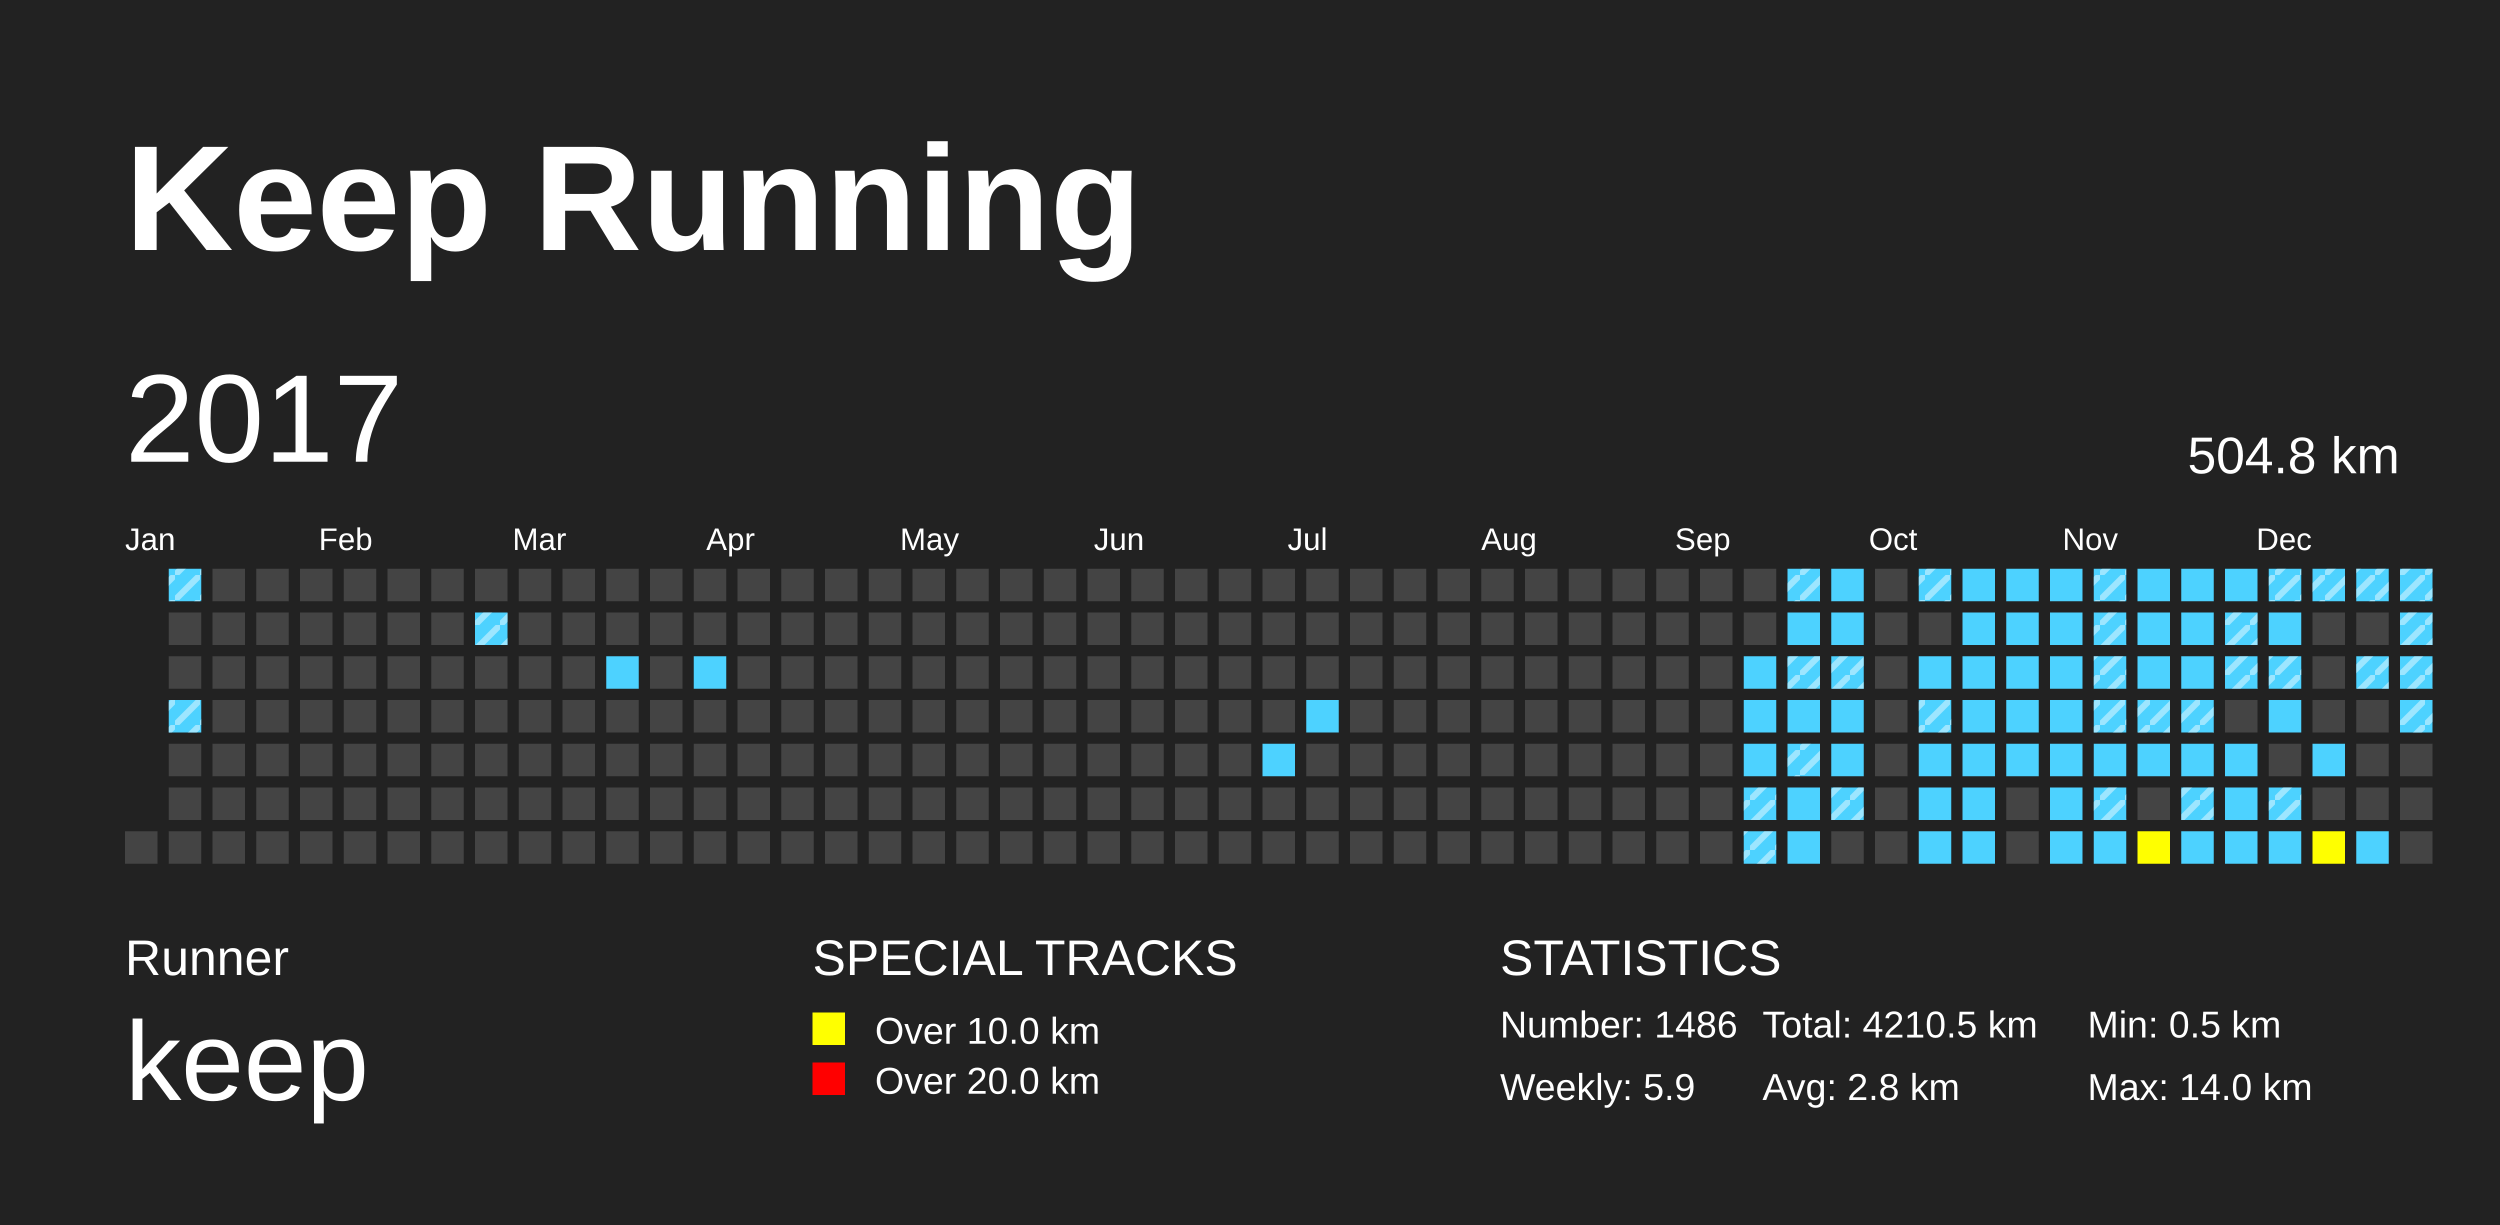
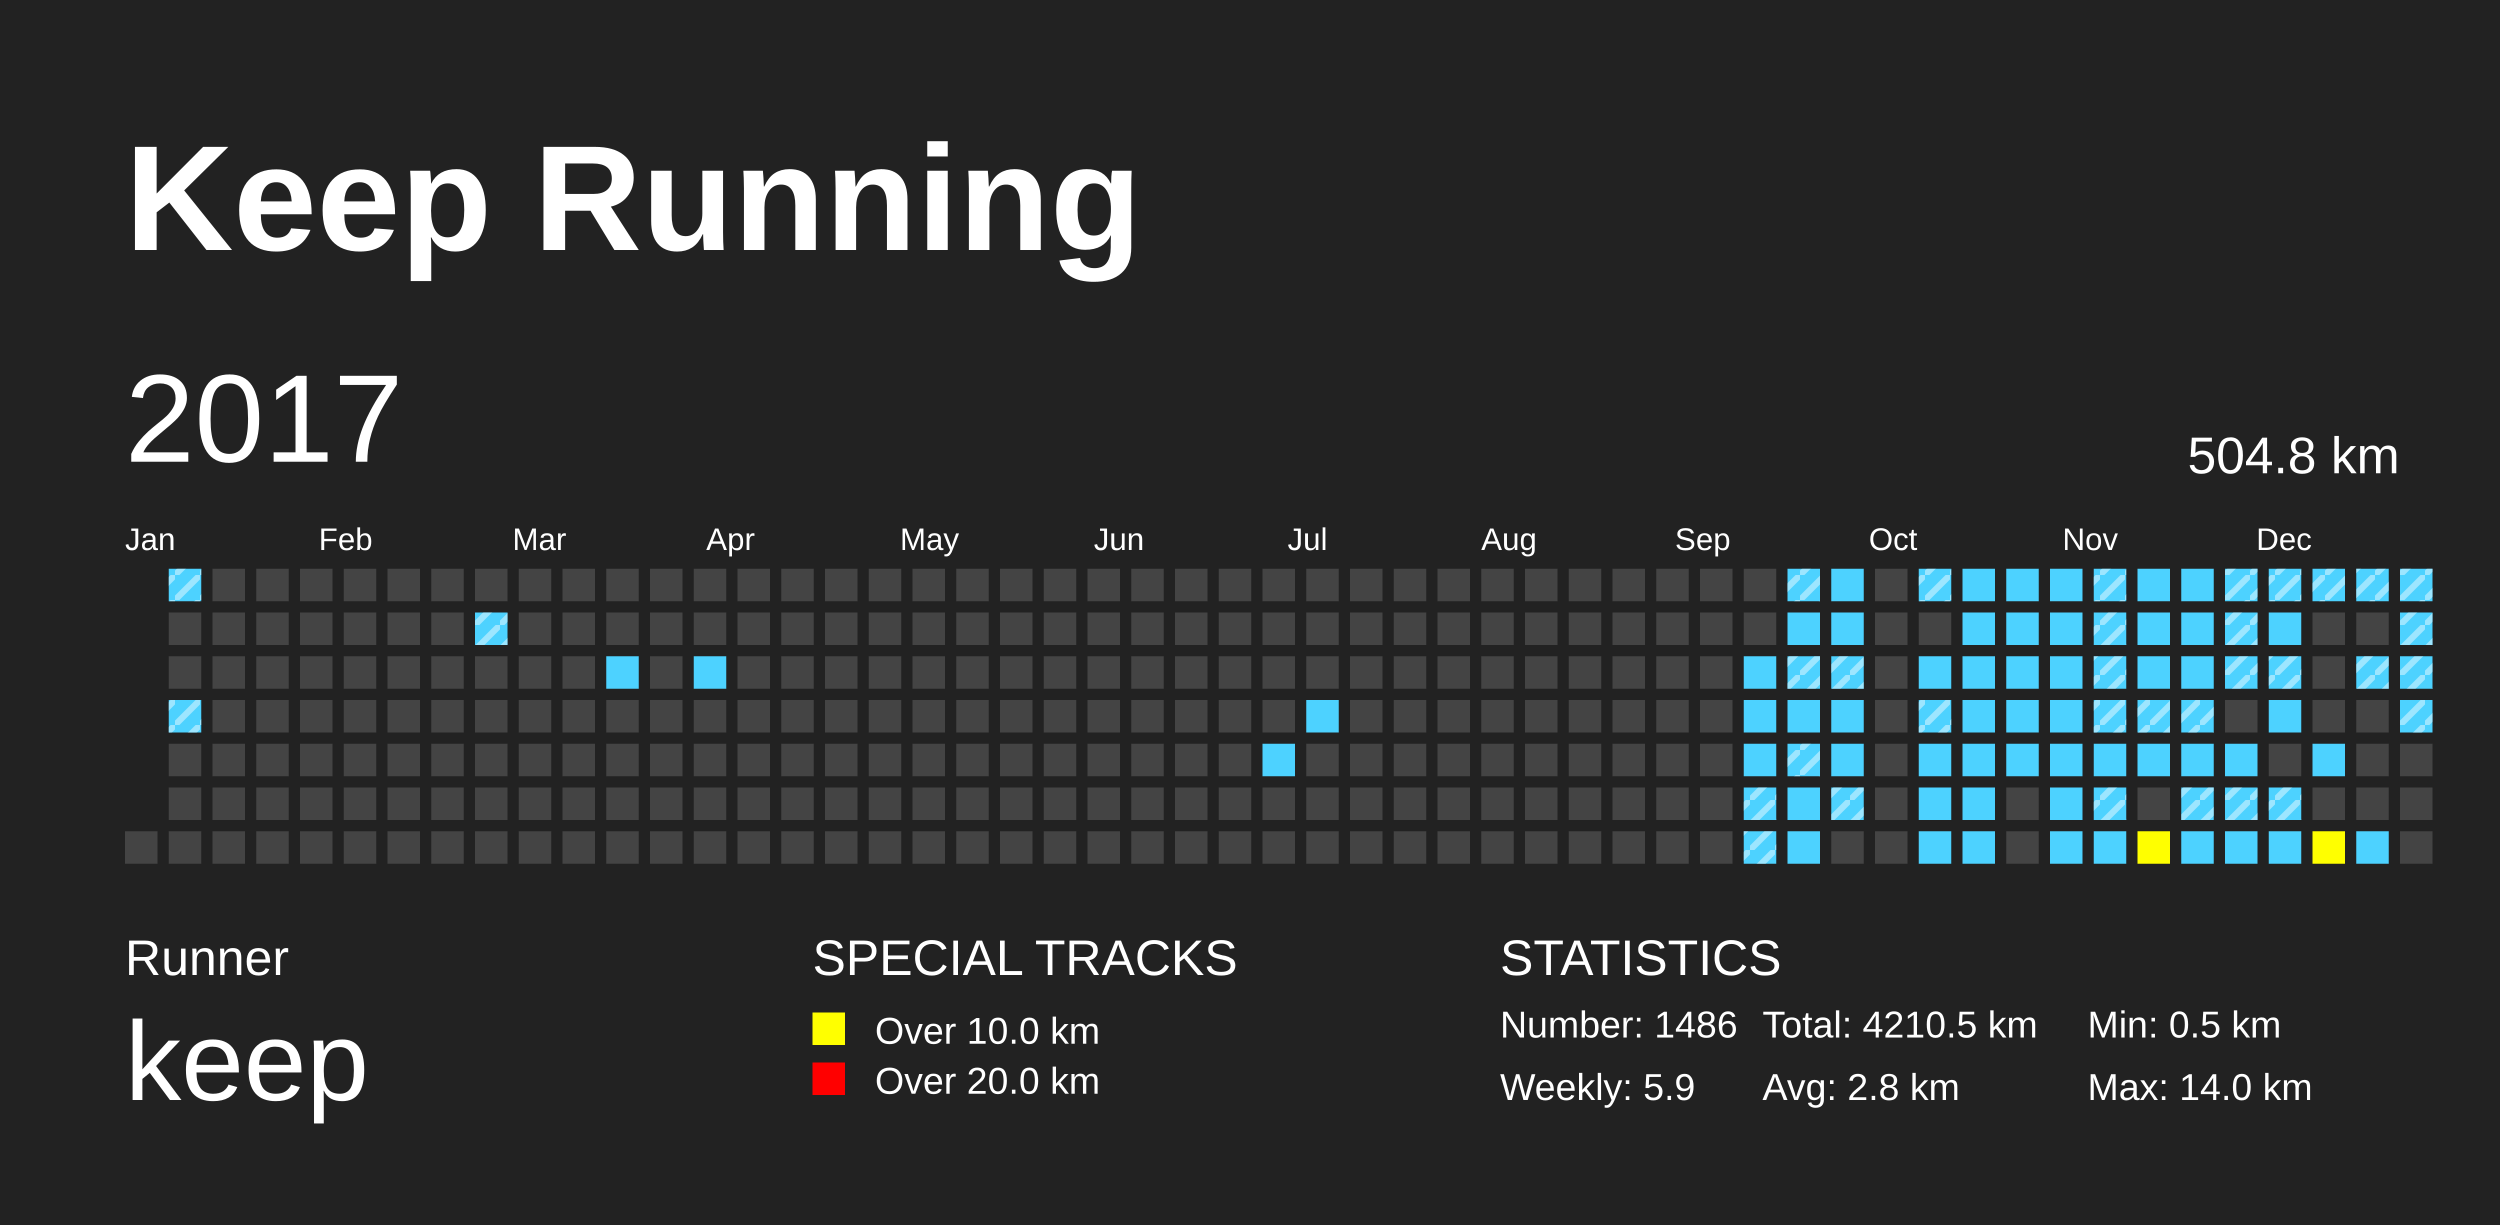
<svg xmlns="http://www.w3.org/2000/svg" baseProfile="full" height="98mm" version="1.1" viewBox="0,0,200,98" width="200mm">
  <defs>
    <pattern height="2" id="indoor-stripe" patternUnits="userSpaceOnUse" width="2">
      <line stroke="white" stroke-opacity="0.45" stroke-width="0.5" x1="0" x2="2" y1="2" y2="0" />
    </pattern>
  </defs>
  <rect fill="#222222" height="98" width="200" x="0" y="0" />
  <text fill="#FFFFFF" style="font-size:12px; font-family:Arial; font-weight:bold;" x="10" y="20">Keep Running</text>
  <text fill="#FFFFFF" style="font-size:4px; font-family:Arial" x="10" y="78">Runner</text>
  <text fill="#FFFFFF" style="font-size:9px; font-family:Arial" x="10" y="88">keep</text>
  <text fill="#FFFFFF" style="font-size:4px; font-family:Arial" x="65" y="78">SPECIAL TRACKS</text>
  <rect fill="yellow" height="2.6" width="2.6" x="65" y="81" />
  <text fill="#FFFFFF" style="font-size:3px; font-family:Arial" x="70" y="83.5">Over 10.0 km</text>
  <rect fill="red" height="2.6" width="2.6" x="65" y="85" />
  <text fill="#FFFFFF" style="font-size:3px; font-family:Arial" x="70" y="87.5">Over 20.0 km</text>
  <text fill="#FFFFFF" style="font-size:4px; font-family:Arial" x="120" y="78">STATISTICS</text>
  <text fill="#FFFFFF" style="font-size:3px; font-family:Arial" x="120" y="83">Number: 1486</text>
  <text fill="#FFFFFF" style="font-size:3px; font-family:Arial" x="120" y="88">Weekly: 5.9</text>
  <text fill="#FFFFFF" style="font-size:3px; font-family:Arial" x="141" y="83">Total: 4210.5 km</text>
  <text fill="#FFFFFF" style="font-size:3px; font-family:Arial" x="141" y="88">Avg: 2.8 km</text>
  <text fill="#FFFFFF" style="font-size:3px; font-family:Arial" x="167" y="83">Min: 0.5 km</text>
  <text fill="#FFFFFF" style="font-size:3px; font-family:Arial" x="167" y="88">Max: 14.0 km</text>
  <text dominant-baseline="hanging" fill="#FFFFFF" style="font-size:10.0px; font-family:Arial;" x="10" y="30">2017</text>
  <text dominant-baseline="hanging" fill="#FFFFFF" style="font-size:4.125px; font-family:Arial;" x="175" y="35">504.8 km</text>
  <text fill="#FFFFFF" style="font-size:2.5px; font-family:Arial" x="10.0" y="44">Jan</text>
  <text fill="#FFFFFF" style="font-size:2.5px; font-family:Arial" x="25.5" y="44">Feb</text>
  <text fill="#FFFFFF" style="font-size:2.5px; font-family:Arial" x="41.0" y="44">Mar</text>
  <text fill="#FFFFFF" style="font-size:2.5px; font-family:Arial" x="56.5" y="44">Apr</text>
  <text fill="#FFFFFF" style="font-size:2.5px; font-family:Arial" x="72.0" y="44">May</text>
  <text fill="#FFFFFF" style="font-size:2.5px; font-family:Arial" x="87.5" y="44">Jun</text>
  <text fill="#FFFFFF" style="font-size:2.5px; font-family:Arial" x="103.0" y="44">Jul</text>
  <text fill="#FFFFFF" style="font-size:2.5px; font-family:Arial" x="118.5" y="44">Aug</text>
  <text fill="#FFFFFF" style="font-size:2.5px; font-family:Arial" x="134.0" y="44">Sep</text>
  <text fill="#FFFFFF" style="font-size:2.5px; font-family:Arial" x="149.5" y="44">Oct</text>
  <text fill="#FFFFFF" style="font-size:2.5px; font-family:Arial" x="165.0" y="44">Nov</text>
  <text fill="#FFFFFF" style="font-size:2.5px; font-family:Arial" x="180.5" y="44">Dec</text>
  <rect fill="#444444" height="2.6" width="2.6" x="10.0" y="66.5" />
  <rect fill="#4DD2FF" height="2.6" width="2.6" x="13.5" y="45.5" />
  <rect fill="url(#indoor-stripe)" height="2.6" style="pointer-events: none;" width="2.6" x="13.5" y="45.5" />
  <rect fill="#444444" height="2.6" width="2.6" x="13.5" y="49.0" />
  <rect fill="#444444" height="2.6" width="2.6" x="13.5" y="52.5" />
  <rect fill="#4DD2FF" height="2.6" width="2.6" x="13.5" y="56.0" />
  <rect fill="url(#indoor-stripe)" height="2.6" style="pointer-events: none;" width="2.6" x="13.5" y="56.0" />
  <rect fill="#444444" height="2.6" width="2.6" x="13.5" y="59.5" />
  <rect fill="#444444" height="2.6" width="2.6" x="13.5" y="63.0" />
  <rect fill="#444444" height="2.6" width="2.6" x="13.5" y="66.5" />
  <rect fill="#444444" height="2.6" width="2.6" x="17.0" y="45.5" />
  <rect fill="#444444" height="2.6" width="2.6" x="17.0" y="49.0" />
  <rect fill="#444444" height="2.6" width="2.6" x="17.0" y="52.5" />
  <rect fill="#444444" height="2.6" width="2.6" x="17.0" y="56.0" />
  <rect fill="#444444" height="2.6" width="2.6" x="17.0" y="59.5" />
  <rect fill="#444444" height="2.6" width="2.6" x="17.0" y="63.0" />
  <rect fill="#444444" height="2.6" width="2.6" x="17.0" y="66.5" />
  <rect fill="#444444" height="2.6" width="2.6" x="20.5" y="45.5" />
  <rect fill="#444444" height="2.6" width="2.6" x="20.5" y="49.0" />
  <rect fill="#444444" height="2.6" width="2.6" x="20.5" y="52.5" />
  <rect fill="#444444" height="2.6" width="2.6" x="20.5" y="56.0" />
  <rect fill="#444444" height="2.6" width="2.6" x="20.5" y="59.5" />
  <rect fill="#444444" height="2.6" width="2.6" x="20.5" y="63.0" />
  <rect fill="#444444" height="2.6" width="2.6" x="20.5" y="66.5" />
  <rect fill="#444444" height="2.6" width="2.6" x="24.0" y="45.5" />
  <rect fill="#444444" height="2.6" width="2.6" x="24.0" y="49.0" />
  <rect fill="#444444" height="2.6" width="2.6" x="24.0" y="52.5" />
  <rect fill="#444444" height="2.6" width="2.6" x="24.0" y="56.0" />
  <rect fill="#444444" height="2.6" width="2.6" x="24.0" y="59.5" />
  <rect fill="#444444" height="2.6" width="2.6" x="24.0" y="63.0" />
  <rect fill="#444444" height="2.6" width="2.6" x="24.0" y="66.5" />
  <rect fill="#444444" height="2.6" width="2.6" x="27.5" y="45.5" />
  <rect fill="#444444" height="2.6" width="2.6" x="27.5" y="49.0" />
  <rect fill="#444444" height="2.6" width="2.6" x="27.5" y="52.5" />
  <rect fill="#444444" height="2.6" width="2.6" x="27.5" y="56.0" />
  <rect fill="#444444" height="2.6" width="2.6" x="27.5" y="59.5" />
  <rect fill="#444444" height="2.6" width="2.6" x="27.5" y="63.0" />
  <rect fill="#444444" height="2.6" width="2.6" x="27.5" y="66.5" />
  <rect fill="#444444" height="2.6" width="2.6" x="31.0" y="45.5" />
  <rect fill="#444444" height="2.6" width="2.6" x="31.0" y="49.0" />
  <rect fill="#444444" height="2.6" width="2.6" x="31.0" y="52.5" />
  <rect fill="#444444" height="2.6" width="2.6" x="31.0" y="56.0" />
  <rect fill="#444444" height="2.6" width="2.6" x="31.0" y="59.5" />
  <rect fill="#444444" height="2.6" width="2.6" x="31.0" y="63.0" />
  <rect fill="#444444" height="2.6" width="2.6" x="31.0" y="66.5" />
  <rect fill="#444444" height="2.6" width="2.6" x="34.5" y="45.5" />
  <rect fill="#444444" height="2.6" width="2.6" x="34.5" y="49.0" />
  <rect fill="#444444" height="2.6" width="2.6" x="34.5" y="52.5" />
  <rect fill="#444444" height="2.6" width="2.6" x="34.5" y="56.0" />
  <rect fill="#444444" height="2.6" width="2.6" x="34.5" y="59.5" />
  <rect fill="#444444" height="2.6" width="2.6" x="34.5" y="63.0" />
  <rect fill="#444444" height="2.6" width="2.6" x="34.5" y="66.5" />
  <rect fill="#444444" height="2.6" width="2.6" x="38.0" y="45.5" />
  <rect fill="#4DD2FF" height="2.6" width="2.6" x="38.0" y="49.0" />
  <rect fill="url(#indoor-stripe)" height="2.6" style="pointer-events: none;" width="2.6" x="38.0" y="49.0" />
  <rect fill="#444444" height="2.6" width="2.6" x="38.0" y="52.5" />
  <rect fill="#444444" height="2.6" width="2.6" x="38.0" y="56.0" />
  <rect fill="#444444" height="2.6" width="2.6" x="38.0" y="59.5" />
  <rect fill="#444444" height="2.6" width="2.6" x="38.0" y="63.0" />
  <rect fill="#444444" height="2.6" width="2.6" x="38.0" y="66.5" />
  <rect fill="#444444" height="2.6" width="2.6" x="41.5" y="45.5" />
  <rect fill="#444444" height="2.6" width="2.6" x="41.5" y="49.0" />
  <rect fill="#444444" height="2.6" width="2.6" x="41.5" y="52.5" />
  <rect fill="#444444" height="2.6" width="2.6" x="41.5" y="56.0" />
  <rect fill="#444444" height="2.6" width="2.6" x="41.5" y="59.5" />
  <rect fill="#444444" height="2.6" width="2.6" x="41.5" y="63.0" />
  <rect fill="#444444" height="2.6" width="2.6" x="41.5" y="66.5" />
  <rect fill="#444444" height="2.6" width="2.6" x="45.0" y="45.5" />
  <rect fill="#444444" height="2.6" width="2.6" x="45.0" y="49.0" />
  <rect fill="#444444" height="2.6" width="2.6" x="45.0" y="52.5" />
  <rect fill="#444444" height="2.6" width="2.6" x="45.0" y="56.0" />
  <rect fill="#444444" height="2.6" width="2.6" x="45.0" y="59.5" />
  <rect fill="#444444" height="2.6" width="2.6" x="45.0" y="63.0" />
  <rect fill="#444444" height="2.6" width="2.6" x="45.0" y="66.5" />
  <rect fill="#444444" height="2.6" width="2.6" x="48.5" y="45.5" />
  <rect fill="#444444" height="2.6" width="2.6" x="48.5" y="49.0" />
  <rect fill="#4DD2FF" height="2.6" width="2.6" x="48.5" y="52.5" />
  <rect fill="#444444" height="2.6" width="2.6" x="48.5" y="56.0" />
  <rect fill="#444444" height="2.6" width="2.6" x="48.5" y="59.5" />
  <rect fill="#444444" height="2.6" width="2.6" x="48.5" y="63.0" />
  <rect fill="#444444" height="2.6" width="2.6" x="48.5" y="66.5" />
  <rect fill="#444444" height="2.6" width="2.6" x="52.0" y="45.5" />
  <rect fill="#444444" height="2.6" width="2.6" x="52.0" y="49.0" />
  <rect fill="#444444" height="2.6" width="2.6" x="52.0" y="52.5" />
  <rect fill="#444444" height="2.6" width="2.6" x="52.0" y="56.0" />
  <rect fill="#444444" height="2.6" width="2.6" x="52.0" y="59.5" />
  <rect fill="#444444" height="2.6" width="2.6" x="52.0" y="63.0" />
  <rect fill="#444444" height="2.6" width="2.6" x="52.0" y="66.5" />
  <rect fill="#444444" height="2.6" width="2.6" x="55.5" y="45.5" />
  <rect fill="#444444" height="2.6" width="2.6" x="55.5" y="49.0" />
  <rect fill="#4DD2FF" height="2.6" width="2.6" x="55.5" y="52.5" />
  <rect fill="#444444" height="2.6" width="2.6" x="55.5" y="56.0" />
  <rect fill="#444444" height="2.6" width="2.6" x="55.5" y="59.5" />
  <rect fill="#444444" height="2.6" width="2.6" x="55.5" y="63.0" />
  <rect fill="#444444" height="2.6" width="2.6" x="55.5" y="66.5" />
  <rect fill="#444444" height="2.6" width="2.6" x="59.0" y="45.5" />
  <rect fill="#444444" height="2.6" width="2.6" x="59.0" y="49.0" />
  <rect fill="#444444" height="2.6" width="2.6" x="59.0" y="52.5" />
  <rect fill="#444444" height="2.6" width="2.6" x="59.0" y="56.0" />
  <rect fill="#444444" height="2.6" width="2.6" x="59.0" y="59.5" />
  <rect fill="#444444" height="2.6" width="2.6" x="59.0" y="63.0" />
  <rect fill="#444444" height="2.6" width="2.6" x="59.0" y="66.5" />
  <rect fill="#444444" height="2.6" width="2.6" x="62.5" y="45.5" />
  <rect fill="#444444" height="2.6" width="2.6" x="62.5" y="49.0" />
  <rect fill="#444444" height="2.6" width="2.6" x="62.5" y="52.5" />
  <rect fill="#444444" height="2.6" width="2.6" x="62.5" y="56.0" />
  <rect fill="#444444" height="2.6" width="2.6" x="62.5" y="59.5" />
  <rect fill="#444444" height="2.6" width="2.6" x="62.5" y="63.0" />
  <rect fill="#444444" height="2.6" width="2.6" x="62.5" y="66.5" />
  <rect fill="#444444" height="2.6" width="2.6" x="66.0" y="45.5" />
  <rect fill="#444444" height="2.6" width="2.6" x="66.0" y="49.0" />
  <rect fill="#444444" height="2.6" width="2.6" x="66.0" y="52.5" />
  <rect fill="#444444" height="2.6" width="2.6" x="66.0" y="56.0" />
  <rect fill="#444444" height="2.6" width="2.6" x="66.0" y="59.5" />
  <rect fill="#444444" height="2.6" width="2.6" x="66.0" y="63.0" />
  <rect fill="#444444" height="2.6" width="2.6" x="66.0" y="66.5" />
  <rect fill="#444444" height="2.6" width="2.6" x="69.5" y="45.5" />
  <rect fill="#444444" height="2.6" width="2.6" x="69.5" y="49.0" />
  <rect fill="#444444" height="2.6" width="2.6" x="69.5" y="52.5" />
  <rect fill="#444444" height="2.6" width="2.6" x="69.5" y="56.0" />
  <rect fill="#444444" height="2.6" width="2.6" x="69.5" y="59.5" />
  <rect fill="#444444" height="2.6" width="2.6" x="69.5" y="63.0" />
  <rect fill="#444444" height="2.6" width="2.6" x="69.5" y="66.5" />
  <rect fill="#444444" height="2.6" width="2.6" x="73.0" y="45.5" />
  <rect fill="#444444" height="2.6" width="2.6" x="73.0" y="49.0" />
  <rect fill="#444444" height="2.6" width="2.6" x="73.0" y="52.5" />
  <rect fill="#444444" height="2.6" width="2.6" x="73.0" y="56.0" />
  <rect fill="#444444" height="2.6" width="2.6" x="73.0" y="59.5" />
  <rect fill="#444444" height="2.6" width="2.6" x="73.0" y="63.0" />
  <rect fill="#444444" height="2.6" width="2.6" x="73.0" y="66.5" />
  <rect fill="#444444" height="2.6" width="2.6" x="76.5" y="45.5" />
  <rect fill="#444444" height="2.6" width="2.6" x="76.5" y="49.0" />
  <rect fill="#444444" height="2.6" width="2.6" x="76.5" y="52.5" />
  <rect fill="#444444" height="2.6" width="2.6" x="76.5" y="56.0" />
  <rect fill="#444444" height="2.6" width="2.6" x="76.5" y="59.5" />
  <rect fill="#444444" height="2.6" width="2.6" x="76.5" y="63.0" />
  <rect fill="#444444" height="2.6" width="2.6" x="76.5" y="66.5" />
  <rect fill="#444444" height="2.6" width="2.6" x="80.0" y="45.5" />
  <rect fill="#444444" height="2.6" width="2.6" x="80.0" y="49.0" />
  <rect fill="#444444" height="2.6" width="2.6" x="80.0" y="52.5" />
  <rect fill="#444444" height="2.6" width="2.6" x="80.0" y="56.0" />
  <rect fill="#444444" height="2.6" width="2.6" x="80.0" y="59.5" />
  <rect fill="#444444" height="2.6" width="2.6" x="80.0" y="63.0" />
  <rect fill="#444444" height="2.6" width="2.6" x="80.0" y="66.5" />
  <rect fill="#444444" height="2.6" width="2.6" x="83.5" y="45.5" />
  <rect fill="#444444" height="2.6" width="2.6" x="83.5" y="49.0" />
  <rect fill="#444444" height="2.6" width="2.6" x="83.5" y="52.5" />
  <rect fill="#444444" height="2.6" width="2.6" x="83.5" y="56.0" />
  <rect fill="#444444" height="2.6" width="2.6" x="83.5" y="59.5" />
  <rect fill="#444444" height="2.6" width="2.6" x="83.5" y="63.0" />
  <rect fill="#444444" height="2.6" width="2.6" x="83.5" y="66.5" />
  <rect fill="#444444" height="2.6" width="2.6" x="87.0" y="45.5" />
  <rect fill="#444444" height="2.6" width="2.6" x="87.0" y="49.0" />
  <rect fill="#444444" height="2.6" width="2.6" x="87.0" y="52.5" />
  <rect fill="#444444" height="2.6" width="2.6" x="87.0" y="56.0" />
  <rect fill="#444444" height="2.6" width="2.6" x="87.0" y="59.5" />
  <rect fill="#444444" height="2.6" width="2.6" x="87.0" y="63.0" />
  <rect fill="#444444" height="2.6" width="2.6" x="87.0" y="66.5" />
  <rect fill="#444444" height="2.6" width="2.6" x="90.5" y="45.5" />
  <rect fill="#444444" height="2.6" width="2.6" x="90.5" y="49.0" />
  <rect fill="#444444" height="2.6" width="2.6" x="90.5" y="52.5" />
  <rect fill="#444444" height="2.6" width="2.6" x="90.5" y="56.0" />
  <rect fill="#444444" height="2.6" width="2.6" x="90.5" y="59.5" />
  <rect fill="#444444" height="2.6" width="2.6" x="90.5" y="63.0" />
  <rect fill="#444444" height="2.6" width="2.6" x="90.5" y="66.5" />
  <rect fill="#444444" height="2.6" width="2.6" x="94.0" y="45.5" />
  <rect fill="#444444" height="2.6" width="2.6" x="94.0" y="49.0" />
  <rect fill="#444444" height="2.6" width="2.6" x="94.0" y="52.5" />
  <rect fill="#444444" height="2.6" width="2.6" x="94.0" y="56.0" />
  <rect fill="#444444" height="2.6" width="2.6" x="94.0" y="59.5" />
  <rect fill="#444444" height="2.6" width="2.6" x="94.0" y="63.0" />
  <rect fill="#444444" height="2.6" width="2.6" x="94.0" y="66.5" />
  <rect fill="#444444" height="2.6" width="2.6" x="97.5" y="45.5" />
  <rect fill="#444444" height="2.6" width="2.6" x="97.5" y="49.0" />
  <rect fill="#444444" height="2.6" width="2.6" x="97.5" y="52.5" />
  <rect fill="#444444" height="2.6" width="2.6" x="97.5" y="56.0" />
  <rect fill="#444444" height="2.6" width="2.6" x="97.5" y="59.5" />
  <rect fill="#444444" height="2.6" width="2.6" x="97.5" y="63.0" />
  <rect fill="#444444" height="2.6" width="2.6" x="97.5" y="66.5" />
  <rect fill="#444444" height="2.6" width="2.6" x="101.0" y="45.5" />
  <rect fill="#444444" height="2.6" width="2.6" x="101.0" y="49.0" />
  <rect fill="#444444" height="2.6" width="2.6" x="101.0" y="52.5" />
  <rect fill="#444444" height="2.6" width="2.6" x="101.0" y="56.0" />
  <rect fill="#4DD2FF" height="2.6" width="2.6" x="101.0" y="59.5" />
  <rect fill="#444444" height="2.6" width="2.6" x="101.0" y="63.0" />
  <rect fill="#444444" height="2.6" width="2.6" x="101.0" y="66.5" />
  <rect fill="#444444" height="2.6" width="2.6" x="104.5" y="45.5" />
  <rect fill="#444444" height="2.6" width="2.6" x="104.5" y="49.0" />
  <rect fill="#444444" height="2.6" width="2.6" x="104.5" y="52.5" />
  <rect fill="#4DD2FF" height="2.6" width="2.6" x="104.5" y="56.0" />
  <rect fill="#444444" height="2.6" width="2.6" x="104.5" y="59.5" />
  <rect fill="#444444" height="2.6" width="2.6" x="104.5" y="63.0" />
  <rect fill="#444444" height="2.6" width="2.6" x="104.5" y="66.5" />
  <rect fill="#444444" height="2.6" width="2.6" x="108.0" y="45.5" />
  <rect fill="#444444" height="2.6" width="2.6" x="108.0" y="49.0" />
  <rect fill="#444444" height="2.6" width="2.6" x="108.0" y="52.5" />
  <rect fill="#444444" height="2.6" width="2.6" x="108.0" y="56.0" />
  <rect fill="#444444" height="2.6" width="2.6" x="108.0" y="59.5" />
  <rect fill="#444444" height="2.6" width="2.6" x="108.0" y="63.0" />
  <rect fill="#444444" height="2.6" width="2.6" x="108.0" y="66.5" />
  <rect fill="#444444" height="2.6" width="2.6" x="111.5" y="45.5" />
  <rect fill="#444444" height="2.6" width="2.6" x="111.5" y="49.0" />
  <rect fill="#444444" height="2.6" width="2.6" x="111.5" y="52.5" />
  <rect fill="#444444" height="2.6" width="2.6" x="111.5" y="56.0" />
  <rect fill="#444444" height="2.6" width="2.6" x="111.5" y="59.5" />
  <rect fill="#444444" height="2.6" width="2.6" x="111.5" y="63.0" />
  <rect fill="#444444" height="2.6" width="2.6" x="111.5" y="66.5" />
  <rect fill="#444444" height="2.6" width="2.6" x="115.0" y="45.5" />
  <rect fill="#444444" height="2.6" width="2.6" x="115.0" y="49.0" />
  <rect fill="#444444" height="2.6" width="2.6" x="115.0" y="52.5" />
  <rect fill="#444444" height="2.6" width="2.6" x="115.0" y="56.0" />
  <rect fill="#444444" height="2.6" width="2.6" x="115.0" y="59.5" />
  <rect fill="#444444" height="2.6" width="2.6" x="115.0" y="63.0" />
  <rect fill="#444444" height="2.6" width="2.6" x="115.0" y="66.5" />
  <rect fill="#444444" height="2.6" width="2.6" x="118.5" y="45.5" />
  <rect fill="#444444" height="2.6" width="2.6" x="118.5" y="49.0" />
  <rect fill="#444444" height="2.6" width="2.6" x="118.5" y="52.5" />
  <rect fill="#444444" height="2.6" width="2.6" x="118.5" y="56.0" />
  <rect fill="#444444" height="2.6" width="2.6" x="118.5" y="59.5" />
  <rect fill="#444444" height="2.6" width="2.6" x="118.5" y="63.0" />
  <rect fill="#444444" height="2.6" width="2.6" x="118.5" y="66.5" />
  <rect fill="#444444" height="2.6" width="2.6" x="122.0" y="45.5" />
  <rect fill="#444444" height="2.6" width="2.6" x="122.0" y="49.0" />
  <rect fill="#444444" height="2.6" width="2.6" x="122.0" y="52.5" />
  <rect fill="#444444" height="2.6" width="2.6" x="122.0" y="56.0" />
  <rect fill="#444444" height="2.6" width="2.6" x="122.0" y="59.5" />
  <rect fill="#444444" height="2.6" width="2.6" x="122.0" y="63.0" />
  <rect fill="#444444" height="2.6" width="2.6" x="122.0" y="66.5" />
  <rect fill="#444444" height="2.6" width="2.6" x="125.5" y="45.5" />
  <rect fill="#444444" height="2.6" width="2.6" x="125.5" y="49.0" />
  <rect fill="#444444" height="2.6" width="2.6" x="125.5" y="52.5" />
  <rect fill="#444444" height="2.6" width="2.6" x="125.5" y="56.0" />
  <rect fill="#444444" height="2.6" width="2.6" x="125.5" y="59.5" />
  <rect fill="#444444" height="2.6" width="2.6" x="125.5" y="63.0" />
  <rect fill="#444444" height="2.6" width="2.6" x="125.5" y="66.5" />
  <rect fill="#444444" height="2.6" width="2.6" x="129.0" y="45.5" />
  <rect fill="#444444" height="2.6" width="2.6" x="129.0" y="49.0" />
  <rect fill="#444444" height="2.6" width="2.6" x="129.0" y="52.5" />
  <rect fill="#444444" height="2.6" width="2.6" x="129.0" y="56.0" />
  <rect fill="#444444" height="2.6" width="2.6" x="129.0" y="59.5" />
  <rect fill="#444444" height="2.6" width="2.6" x="129.0" y="63.0" />
  <rect fill="#444444" height="2.6" width="2.6" x="129.0" y="66.5" />
  <rect fill="#444444" height="2.6" width="2.6" x="132.5" y="45.5" />
  <rect fill="#444444" height="2.6" width="2.6" x="132.5" y="49.0" />
  <rect fill="#444444" height="2.6" width="2.6" x="132.5" y="52.5" />
  <rect fill="#444444" height="2.6" width="2.6" x="132.5" y="56.0" />
  <rect fill="#444444" height="2.6" width="2.6" x="132.5" y="59.5" />
  <rect fill="#444444" height="2.6" width="2.6" x="132.5" y="63.0" />
  <rect fill="#444444" height="2.6" width="2.6" x="132.5" y="66.5" />
  <rect fill="#444444" height="2.6" width="2.6" x="136.0" y="45.5" />
  <rect fill="#444444" height="2.6" width="2.6" x="136.0" y="49.0" />
  <rect fill="#444444" height="2.6" width="2.6" x="136.0" y="52.5" />
  <rect fill="#444444" height="2.6" width="2.6" x="136.0" y="56.0" />
  <rect fill="#444444" height="2.6" width="2.6" x="136.0" y="59.5" />
  <rect fill="#444444" height="2.6" width="2.6" x="136.0" y="63.0" />
  <rect fill="#444444" height="2.6" width="2.6" x="136.0" y="66.5" />
  <rect fill="#444444" height="2.6" width="2.6" x="139.5" y="45.5" />
  <rect fill="#444444" height="2.6" width="2.6" x="139.5" y="49.0" />
  <rect fill="#4DD2FF" height="2.6" width="2.6" x="139.5" y="52.5" />
  <rect fill="#4DD2FF" height="2.6" width="2.6" x="139.5" y="56.0" />
  <rect fill="#4DD2FF" height="2.6" width="2.6" x="139.5" y="59.5" />
  <rect fill="#4DD2FF" height="2.6" width="2.6" x="139.5" y="63.0" />
  <rect fill="url(#indoor-stripe)" height="2.6" style="pointer-events: none;" width="2.6" x="139.5" y="63.0" />
  <rect fill="#4DD2FF" height="2.6" width="2.6" x="139.5" y="66.5" />
  <rect fill="url(#indoor-stripe)" height="2.6" style="pointer-events: none;" width="2.6" x="139.5" y="66.5" />
  <rect fill="#4DD2FF" height="2.6" width="2.6" x="143.0" y="45.5" />
  <rect fill="url(#indoor-stripe)" height="2.6" style="pointer-events: none;" width="2.6" x="143.0" y="45.5" />
  <rect fill="#4DD2FF" height="2.6" width="2.6" x="143.0" y="49.0" />
  <rect fill="#4DD2FF" height="2.6" width="2.6" x="143.0" y="52.5" />
  <rect fill="url(#indoor-stripe)" height="2.6" style="pointer-events: none;" width="2.6" x="143.0" y="52.5" />
  <rect fill="#4DD2FF" height="2.6" width="2.6" x="143.0" y="56.0" />
  <rect fill="#4DD2FF" height="2.6" width="2.6" x="143.0" y="59.5" />
  <rect fill="url(#indoor-stripe)" height="2.6" style="pointer-events: none;" width="2.6" x="143.0" y="59.5" />
  <rect fill="#4DD2FF" height="2.6" width="2.6" x="143.0" y="63.0" />
  <rect fill="#4DD2FF" height="2.6" width="2.6" x="143.0" y="66.5" />
  <rect fill="#4DD2FF" height="2.6" width="2.6" x="146.5" y="45.5" />
  <rect fill="#4DD2FF" height="2.6" width="2.6" x="146.5" y="49.0" />
  <rect fill="#4DD2FF" height="2.6" width="2.6" x="146.5" y="52.5" />
  <rect fill="url(#indoor-stripe)" height="2.6" style="pointer-events: none;" width="2.6" x="146.5" y="52.5" />
  <rect fill="#4DD2FF" height="2.6" width="2.6" x="146.5" y="56.0" />
  <rect fill="#4DD2FF" height="2.6" width="2.6" x="146.5" y="59.5" />
  <rect fill="#4DD2FF" height="2.6" width="2.6" x="146.5" y="63.0" />
  <rect fill="url(#indoor-stripe)" height="2.6" style="pointer-events: none;" width="2.6" x="146.5" y="63.0" />
  <rect fill="#444444" height="2.6" width="2.6" x="146.5" y="66.5" />
  <rect fill="#444444" height="2.6" width="2.6" x="150.0" y="45.5" />
  <rect fill="#444444" height="2.6" width="2.6" x="150.0" y="49.0" />
  <rect fill="#444444" height="2.6" width="2.6" x="150.0" y="52.5" />
  <rect fill="#444444" height="2.6" width="2.6" x="150.0" y="56.0" />
  <rect fill="#444444" height="2.6" width="2.6" x="150.0" y="59.5" />
  <rect fill="#444444" height="2.6" width="2.6" x="150.0" y="63.0" />
  <rect fill="#444444" height="2.6" width="2.6" x="150.0" y="66.5" />
  <rect fill="#4DD2FF" height="2.6" width="2.6" x="153.5" y="45.5" />
  <rect fill="url(#indoor-stripe)" height="2.6" style="pointer-events: none;" width="2.6" x="153.5" y="45.5" />
  <rect fill="#444444" height="2.6" width="2.6" x="153.5" y="49.0" />
  <rect fill="#4DD2FF" height="2.6" width="2.6" x="153.5" y="52.5" />
  <rect fill="#4DD2FF" height="2.6" width="2.6" x="153.5" y="56.0" />
  <rect fill="url(#indoor-stripe)" height="2.6" style="pointer-events: none;" width="2.6" x="153.5" y="56.0" />
  <rect fill="#4DD2FF" height="2.6" width="2.6" x="153.5" y="59.5" />
  <rect fill="#4DD2FF" height="2.6" width="2.6" x="153.5" y="63.0" />
  <rect fill="#4DD2FF" height="2.6" width="2.6" x="153.5" y="66.5" />
  <rect fill="#4DD2FF" height="2.6" width="2.6" x="157.0" y="45.5" />
  <rect fill="#4DD2FF" height="2.6" width="2.6" x="157.0" y="49.0" />
  <rect fill="#4DD2FF" height="2.6" width="2.6" x="157.0" y="52.5" />
  <rect fill="#4DD2FF" height="2.6" width="2.6" x="157.0" y="56.0" />
  <rect fill="#4DD2FF" height="2.6" width="2.6" x="157.0" y="59.5" />
  <rect fill="#4DD2FF" height="2.6" width="2.6" x="157.0" y="63.0" />
  <rect fill="#4DD2FF" height="2.6" width="2.6" x="157.0" y="66.5" />
  <rect fill="#4DD2FF" height="2.6" width="2.6" x="160.5" y="45.5" />
  <rect fill="#4DD2FF" height="2.6" width="2.6" x="160.5" y="49.0" />
  <rect fill="#4DD2FF" height="2.6" width="2.6" x="160.5" y="52.5" />
  <rect fill="#4DD2FF" height="2.6" width="2.6" x="160.5" y="56.0" />
  <rect fill="#4DD2FF" height="2.6" width="2.6" x="160.5" y="59.5" />
  <rect fill="#444444" height="2.6" width="2.6" x="160.5" y="63.0" />
  <rect fill="#444444" height="2.6" width="2.6" x="160.5" y="66.5" />
  <rect fill="#4DD2FF" height="2.6" width="2.6" x="164.0" y="45.5" />
  <rect fill="#4DD2FF" height="2.6" width="2.6" x="164.0" y="49.0" />
  <rect fill="#4DD2FF" height="2.6" width="2.6" x="164.0" y="52.5" />
  <rect fill="#4DD2FF" height="2.6" width="2.6" x="164.0" y="56.0" />
  <rect fill="#4DD2FF" height="2.6" width="2.6" x="164.0" y="59.5" />
  <rect fill="#4DD2FF" height="2.6" width="2.6" x="164.0" y="63.0" />
  <rect fill="#4DD2FF" height="2.6" width="2.6" x="164.0" y="66.5" />
  <rect fill="#4DD2FF" height="2.6" width="2.6" x="167.5" y="45.5" />
  <rect fill="url(#indoor-stripe)" height="2.6" style="pointer-events: none;" width="2.6" x="167.5" y="45.5" />
  <rect fill="#4DD2FF" height="2.6" width="2.6" x="167.5" y="49.0" />
  <rect fill="url(#indoor-stripe)" height="2.6" style="pointer-events: none;" width="2.6" x="167.5" y="49.0" />
  <rect fill="#4DD2FF" height="2.6" width="2.6" x="167.5" y="52.5" />
  <rect fill="url(#indoor-stripe)" height="2.6" style="pointer-events: none;" width="2.6" x="167.5" y="52.5" />
  <rect fill="#4DD2FF" height="2.6" width="2.6" x="167.5" y="56.0" />
  <rect fill="url(#indoor-stripe)" height="2.6" style="pointer-events: none;" width="2.6" x="167.5" y="56.0" />
  <rect fill="#4DD2FF" height="2.6" width="2.6" x="167.5" y="59.5" />
  <rect fill="#4DD2FF" height="2.6" width="2.6" x="167.5" y="63.0" />
  <rect fill="url(#indoor-stripe)" height="2.6" style="pointer-events: none;" width="2.6" x="167.5" y="63.0" />
  <rect fill="#4DD2FF" height="2.6" width="2.6" x="167.5" y="66.5" />
  <rect fill="#4DD2FF" height="2.6" width="2.6" x="171.0" y="45.5" />
  <rect fill="#4DD2FF" height="2.6" width="2.6" x="171.0" y="49.0" />
  <rect fill="#4DD2FF" height="2.6" width="2.6" x="171.0" y="52.5" />
  <rect fill="#4DD2FF" height="2.6" width="2.6" x="171.0" y="56.0" />
  <rect fill="url(#indoor-stripe)" height="2.6" style="pointer-events: none;" width="2.6" x="171.0" y="56.0" />
  <rect fill="#4DD2FF" height="2.6" width="2.6" x="171.0" y="59.5" />
  <rect fill="#444444" height="2.6" width="2.6" x="171.0" y="63.0" />
  <rect fill="yellow" height="2.6" width="2.6" x="171.0" y="66.5" />
  <rect fill="#4DD2FF" height="2.6" width="2.6" x="174.5" y="45.5" />
  <rect fill="#4DD2FF" height="2.6" width="2.6" x="174.5" y="49.0" />
  <rect fill="#4DD2FF" height="2.6" width="2.6" x="174.5" y="52.5" />
  <rect fill="#4DD2FF" height="2.6" width="2.6" x="174.5" y="56.0" />
  <rect fill="url(#indoor-stripe)" height="2.6" style="pointer-events: none;" width="2.6" x="174.5" y="56.0" />
  <rect fill="#4DD2FF" height="2.6" width="2.6" x="174.5" y="59.5" />
  <rect fill="#4DD2FF" height="2.6" width="2.6" x="174.5" y="63.0" />
  <rect fill="url(#indoor-stripe)" height="2.6" style="pointer-events: none;" width="2.6" x="174.5" y="63.0" />
  <rect fill="#4DD2FF" height="2.6" width="2.6" x="174.5" y="66.5" />
  <rect fill="#4DD2FF" height="2.6" width="2.6" x="178.0" y="45.5" />
+   <rect fill="url(#indoor-stripe)" height="2.6" style="pointer-events: none;" width="2.6" x="178.0" y="45.5" />
  <rect fill="#4DD2FF" height="2.6" width="2.6" x="178.0" y="49.0" />
  <rect fill="url(#indoor-stripe)" height="2.6" style="pointer-events: none;" width="2.6" x="178.0" y="49.0" />
  <rect fill="#4DD2FF" height="2.6" width="2.6" x="178.0" y="52.5" />
  <rect fill="url(#indoor-stripe)" height="2.6" style="pointer-events: none;" width="2.6" x="178.0" y="52.5" />
  <rect fill="#444444" height="2.6" width="2.6" x="178.0" y="56.0" />
  <rect fill="#4DD2FF" height="2.6" width="2.6" x="178.0" y="59.5" />
  <rect fill="#4DD2FF" height="2.6" width="2.6" x="178.0" y="63.0" />
+   <rect fill="url(#indoor-stripe)" height="2.6" style="pointer-events: none;" width="2.6" x="178.0" y="63.0" />
  <rect fill="#4DD2FF" height="2.6" width="2.6" x="178.0" y="66.5" />
  <rect fill="#4DD2FF" height="2.6" width="2.6" x="181.5" y="45.5" />
  <rect fill="url(#indoor-stripe)" height="2.6" style="pointer-events: none;" width="2.6" x="181.5" y="45.5" />
  <rect fill="#4DD2FF" height="2.6" width="2.6" x="181.5" y="49.0" />
  <rect fill="#4DD2FF" height="2.6" width="2.6" x="181.5" y="52.5" />
  <rect fill="url(#indoor-stripe)" height="2.6" style="pointer-events: none;" width="2.6" x="181.5" y="52.5" />
  <rect fill="#4DD2FF" height="2.6" width="2.6" x="181.5" y="56.0" />
  <rect fill="#444444" height="2.6" width="2.6" x="181.5" y="59.5" />
  <rect fill="#4DD2FF" height="2.6" width="2.6" x="181.5" y="63.0" />
  <rect fill="url(#indoor-stripe)" height="2.6" style="pointer-events: none;" width="2.6" x="181.5" y="63.0" />
  <rect fill="#4DD2FF" height="2.6" width="2.6" x="181.5" y="66.5" />
  <rect fill="#4DD2FF" height="2.6" width="2.6" x="185.0" y="45.5" />
  <rect fill="url(#indoor-stripe)" height="2.6" style="pointer-events: none;" width="2.6" x="185.0" y="45.5" />
  <rect fill="#444444" height="2.6" width="2.6" x="185.0" y="49.0" />
  <rect fill="#444444" height="2.6" width="2.6" x="185.0" y="52.5" />
  <rect fill="#444444" height="2.6" width="2.6" x="185.0" y="56.0" />
  <rect fill="#4DD2FF" height="2.6" width="2.6" x="185.0" y="59.5" />
  <rect fill="#444444" height="2.6" width="2.6" x="185.0" y="63.0" />
  <rect fill="yellow" height="2.6" width="2.6" x="185.0" y="66.5" />
  <rect fill="#4DD2FF" height="2.6" width="2.6" x="188.5" y="45.5" />
  <rect fill="url(#indoor-stripe)" height="2.6" style="pointer-events: none;" width="2.6" x="188.5" y="45.5" />
  <rect fill="#444444" height="2.6" width="2.6" x="188.5" y="49.0" />
  <rect fill="#4DD2FF" height="2.6" width="2.6" x="188.5" y="52.5" />
  <rect fill="url(#indoor-stripe)" height="2.6" style="pointer-events: none;" width="2.6" x="188.5" y="52.5" />
  <rect fill="#444444" height="2.6" width="2.6" x="188.5" y="56.0" />
  <rect fill="#444444" height="2.6" width="2.6" x="188.5" y="59.5" />
  <rect fill="#444444" height="2.6" width="2.6" x="188.5" y="63.0" />
  <rect fill="#4DD2FF" height="2.6" width="2.6" x="188.5" y="66.5" />
  <rect fill="#4DD2FF" height="2.6" width="2.6" x="192.0" y="45.5" />
  <rect fill="url(#indoor-stripe)" height="2.6" style="pointer-events: none;" width="2.6" x="192.0" y="45.5" />
  <rect fill="#4DD2FF" height="2.6" width="2.6" x="192.0" y="49.0" />
  <rect fill="url(#indoor-stripe)" height="2.6" style="pointer-events: none;" width="2.6" x="192.0" y="49.0" />
  <rect fill="#4DD2FF" height="2.6" width="2.6" x="192.0" y="52.5" />
  <rect fill="url(#indoor-stripe)" height="2.6" style="pointer-events: none;" width="2.6" x="192.0" y="52.5" />
  <rect fill="#4DD2FF" height="2.6" width="2.6" x="192.0" y="56.0" />
  <rect fill="url(#indoor-stripe)" height="2.6" style="pointer-events: none;" width="2.6" x="192.0" y="56.0" />
  <rect fill="#444444" height="2.6" width="2.6" x="192.0" y="59.5" />
  <rect fill="#444444" height="2.6" width="2.6" x="192.0" y="63.0" />
  <rect fill="#444444" height="2.6" width="2.6" x="192.0" y="66.5" />
</svg>
